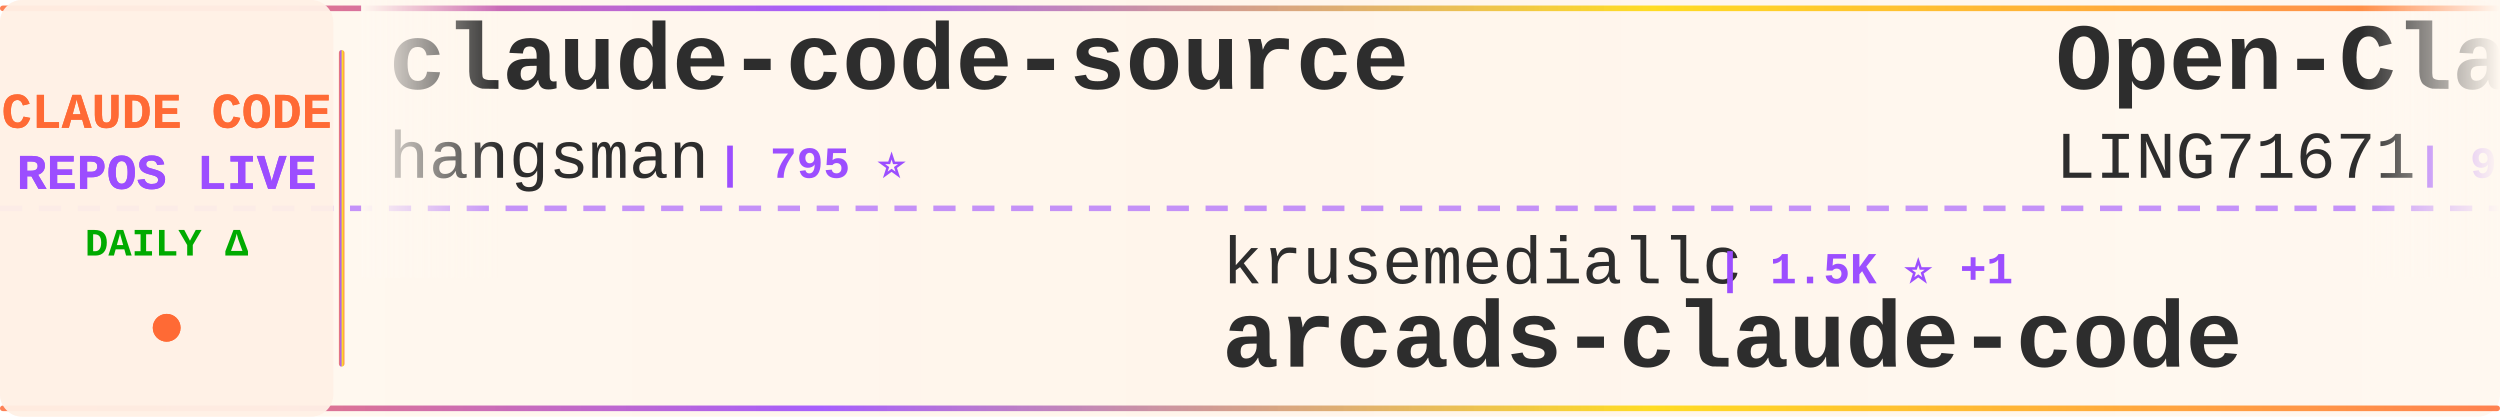
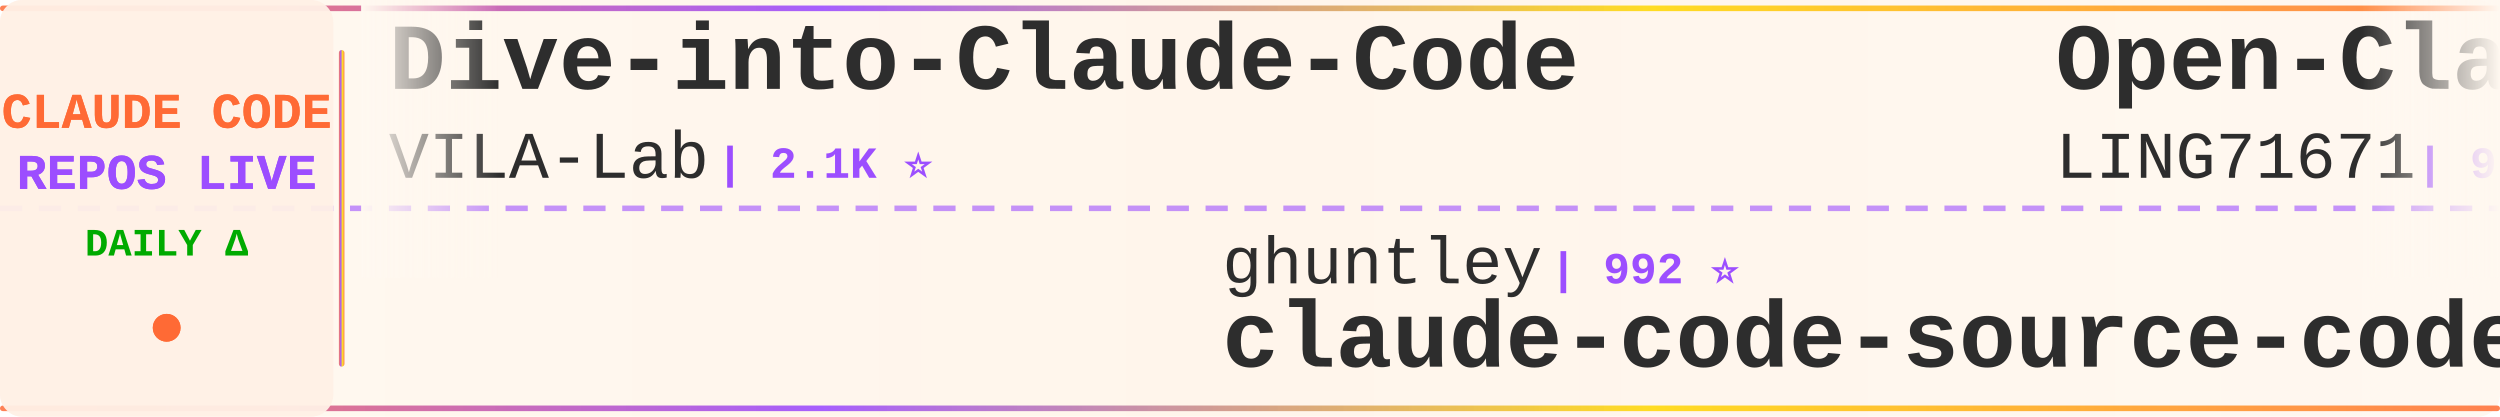
<svg xmlns="http://www.w3.org/2000/svg" width="900" height="150">
  <defs>
    <linearGradient id="tickerBg" x1="0%" y1="0%" x2="100%" y2="0%">
      <stop offset="0%" style="stop-color:#fff8f0;stop-opacity:0.98" />
      <stop offset="50%" style="stop-color:#fff5eb;stop-opacity:1" />
      <stop offset="100%" style="stop-color:#fff8f0;stop-opacity:0.98" />
    </linearGradient>
    <linearGradient id="borderGrad" x1="0%" y1="0%" x2="100%" y2="0%">
      <stop offset="0%" style="stop-color:#FF6B35;stop-opacity:0.85">
        <animate attributeName="stop-opacity" values="0.85;1;0.85" dur="2s" repeatCount="indefinite" />
      </stop>
      <stop offset="33%" style="stop-color:#9C4EFF;stop-opacity:0.9">
        <animate attributeName="stop-opacity" values="0.9;1;0.9" dur="2.2s" repeatCount="indefinite" />
      </stop>
      <stop offset="66%" style="stop-color:#FFD700;stop-opacity:0.85">
        <animate attributeName="stop-opacity" values="0.85;1;0.85" dur="1.8s" repeatCount="indefinite" />
      </stop>
      <stop offset="100%" style="stop-color:#FF6B35;stop-opacity:0.85">
        <animate attributeName="stop-opacity" values="0.85;1;0.85" dur="2s" repeatCount="indefinite" />
      </stop>
    </linearGradient>
    <filter id="textGlow">
      <feGaussianBlur stdDeviation="0.15" result="coloredBlur" />
      <feMerge>
        <feMergeNode in="coloredBlur" />
        <feMergeNode in="SourceGraphic" />
      </feMerge>
    </filter>
    <filter id="metricGlow">
      <feGaussianBlur stdDeviation="0.2" result="coloredBlur" />
      <feMerge>
        <feMergeNode in="coloredBlur" />
        <feMergeNode in="SourceGraphic" />
      </feMerge>
    </filter>
    <linearGradient id="leftFade" x1="0%" y1="0%" x2="100%" y2="0%">
      <stop offset="0%" style="stop-color:#fff8f0;stop-opacity:1" />
      <stop offset="100%" style="stop-color:#fff8f0;stop-opacity:0" />
    </linearGradient>
    <linearGradient id="rightFade" x1="0%" y1="0%" x2="100%" y2="0%">
      <stop offset="0%" style="stop-color:#fff8f0;stop-opacity:0" />
      <stop offset="100%" style="stop-color:#fff8f0;stop-opacity:1" />
    </linearGradient>
  </defs>
  <rect width="900" height="150" fill="url(#tickerBg)" rx="8" />
  <rect x="0" y="2" width="900" height="2" fill="url(#borderGrad)" rx="1" />
  <rect x="0" y="146" width="900" height="2" fill="url(#borderGrad)" rx="1" />
  <line x1="0" y1="75" x2="900" y2="75" stroke="#9C4EFF" stroke-width="2" stroke-dasharray="8 6" opacity="0.6" />
  <rect x="0" y="0" width="120" height="150" fill="#fff0e6" opacity="0.95" rx="8" />
  <text x="60" y="46" font-family="'Courier New', monospace" font-size="18" font-weight="bold" fill="#FF6B35" text-anchor="middle" filter="url(#textGlow)">
    CLAUDE CODE
  </text>
  <text x="60" y="68" font-family="'Courier New', monospace" font-size="18" font-weight="bold" fill="#9C4EFF" text-anchor="middle" filter="url(#textGlow)">
    REPOS LIVE
  </text>
  <text x="60" y="92" font-family="'Courier New', monospace" font-size="14" font-weight="bold" fill="#00aa00" text-anchor="middle">
    DAILY Δ
  </text>
  <circle cx="60" cy="118" r="5" fill="#FF6B35" filter="url(#metricGlow)">
    <animate attributeName="r" values="4;6;4" dur="1.5s" repeatCount="indefinite" />
    <animate attributeName="opacity" values="0.6;1;0.6" dur="1.5s" repeatCount="indefinite" />
  </circle>
  <rect x="122" y="18" width="2" height="114" fill="url(#borderGrad)" rx="1" />
  <clipPath id="tickerClip">
    <rect x="130" y="0" width="770" height="150" />
  </clipPath>
  <g clip-path="url(#tickerClip)">
    <g id="tickerItems">
      <animateTransform attributeName="transform" attributeType="XML" type="translate" from="0 0" to="-3000 0" dur="54s" repeatCount="indefinite" />
      <g transform="translate(0, 0)">
-         <text x="140" y="32" font-family="'Courier New', monospace" font-size="34" font-weight="bold" fill="#2d2d2d">claude-code-source</text>
-         <text x="140" y="64" font-family="'Courier New', monospace" font-size="24" font-weight="normal" fill="#2d2d2d" opacity="1.0">hangsman</text>
-         <text x="258" y="64" font-family="'Courier New', monospace" font-size="16" font-weight="bold" fill="#9C4EFF"> | 795 ⭐</text>
+         <text x="140" y="32" font-family="'Courier New', monospace" font-size="34" font-weight="bold" fill="#2d2d2d">Dive-into-Claude-Code</text>
+         <text x="140" y="64" font-family="'Courier New', monospace" font-size="24" font-weight="normal" fill="#2d2d2d" opacity="1.0">VILA-Lab</text>
+         <text x="258" y="64" font-family="'Courier New', monospace" font-size="16" font-weight="bold" fill="#9C4EFF"> | 2.1K ⭐</text>
      </g>
      <g transform="translate(300, 0)">
-         <text x="140" y="102" font-family="'Courier New', monospace" font-size="24" font-weight="normal" fill="#2d2d2d" opacity="1.0">krusemediallc</text>
-         <text x="318" y="102" font-family="'Courier New', monospace" font-size="16" font-weight="bold" fill="#9C4EFF"> | 1.5K ⭐ +1</text>
-         <text x="140" y="132" font-family="'Courier New', monospace" font-size="34" font-weight="bold" fill="#2d2d2d">arcads-claude-code</text>
+         <text x="140" y="102" font-family="'Courier New', monospace" font-size="24" font-weight="normal" fill="#2d2d2d" opacity="1.0">ghuntley</text>
+         <text x="258" y="102" font-family="'Courier New', monospace" font-size="16" font-weight="bold" fill="#9C4EFF"> | 992 ⭐</text>
+         <text x="140" y="132" font-family="'Courier New', monospace" font-size="34" font-weight="bold" fill="#2d2d2d">claude-code-source-code-...</text>
      </g>
      <g transform="translate(600, 0)">
        <text x="140" y="32" font-family="'Courier New', monospace" font-size="34" font-weight="bold" fill="#2d2d2d">Open-ClaudeCode</text>
        <text x="140" y="64" font-family="'Courier New', monospace" font-size="24" font-weight="normal" fill="#2d2d2d" opacity="1.0">LING71671</text>
        <text x="270" y="64" font-family="'Courier New', monospace" font-size="16" font-weight="bold" fill="#9C4EFF"> | 954 ⭐</text>
      </g>
      <g transform="translate(900, 0)">
-         <text x="140" y="102" font-family="'Courier New', monospace" font-size="24" font-weight="normal" fill="#2d2d2d" opacity="1.0">Windy3f3f3f3f</text>
-         <text x="318" y="102" font-family="'Courier New', monospace" font-size="16" font-weight="bold" fill="#9C4EFF"> | 2.7K ⭐ +1</text>
-         <text x="140" y="132" font-family="'Courier New', monospace" font-size="34" font-weight="bold" fill="#2d2d2d">claude-code-from-scratch</text>
+         <text x="140" y="102" font-family="'Courier New', monospace" font-size="24" font-weight="normal" fill="#2d2d2d" opacity="1.0">alex000kim</text>
+         <text x="282" y="102" font-family="'Courier New', monospace" font-size="16" font-weight="bold" fill="#9C4EFF"> | 234 ⭐</text>
+         <text x="140" y="132" font-family="'Courier New', monospace" font-size="34" font-weight="bold" fill="#2d2d2d">claude-code</text>
      </g>
      <g transform="translate(1200, 0)">
-         <text x="140" y="32" font-family="'Courier New', monospace" font-size="34" font-weight="bold" fill="#2d2d2d">claude-code</text>
-         <text x="140" y="64" font-family="'Courier New', monospace" font-size="24" font-weight="normal" fill="#2d2d2d" opacity="1.0">VineeTagarwaL-code</text>
-         <text x="378" y="64" font-family="'Courier New', monospace" font-size="16" font-weight="bold" fill="#9C4EFF"> | 274 ⭐</text>
+         <text x="140" y="32" font-family="'Courier New', monospace" font-size="34" font-weight="bold" fill="#2d2d2d">pi-vs-claude-code</text>
+         <text x="140" y="64" font-family="'Courier New', monospace" font-size="24" font-weight="normal" fill="#2d2d2d" opacity="1.0">disler</text>
+         <text x="234" y="64" font-family="'Courier New', monospace" font-size="16" font-weight="bold" fill="#9C4EFF"> | 1.7K ⭐ +1</text>
      </g>
      <g transform="translate(1500, 0)">
-         <text x="140" y="102" font-family="'Courier New', monospace" font-size="24" font-weight="normal" fill="#2d2d2d" opacity="1.0">disler</text>
-         <text x="234" y="102" font-family="'Courier New', monospace" font-size="16" font-weight="bold" fill="#9C4EFF"> | 1.7K ⭐ +1</text>
-         <text x="140" y="132" font-family="'Courier New', monospace" font-size="34" font-weight="bold" fill="#2d2d2d">pi-vs-claude-code</text>
+         <text x="140" y="102" font-family="'Courier New', monospace" font-size="24" font-weight="normal" fill="#2d2d2d" opacity="1.0">oboard</text>
+         <text x="234" y="102" font-family="'Courier New', monospace" font-size="16" font-weight="bold" fill="#9C4EFF"> | 3.3K ⭐ +1</text>
+         <text x="140" y="132" font-family="'Courier New', monospace" font-size="34" font-weight="bold" fill="#2d2d2d">claude-code-rev</text>
      </g>
      <g transform="translate(1800, 0)">
-         <text x="140" y="32" font-family="'Courier New', monospace" font-size="34" font-weight="bold" fill="#2d2d2d">awesome-claude-code-plug...</text>
-         <text x="140" y="64" font-family="'Courier New', monospace" font-size="24" font-weight="normal" fill="#2d2d2d" opacity="1.0">ccplugins</text>
-         <text x="270" y="64" font-family="'Courier New', monospace" font-size="16" font-weight="bold" fill="#9C4EFF"> | 946 ⭐</text>
+         <text x="140" y="32" font-family="'Courier New', monospace" font-size="34" font-weight="bold" fill="#2d2d2d">claude-code-reverse</text>
+         <text x="140" y="64" font-family="'Courier New', monospace" font-size="24" font-weight="normal" fill="#2d2d2d" opacity="1.0">Yuyz0112</text>
+         <text x="258" y="64" font-family="'Courier New', monospace" font-size="16" font-weight="bold" fill="#9C4EFF"> | 2.4K ⭐</text>
      </g>
      <g transform="translate(2100, 0)">
-         <text x="140" y="102" font-family="'Courier New', monospace" font-size="24" font-weight="normal" fill="#2d2d2d" opacity="1.0">huangjia2019</text>
-         <text x="306" y="102" font-family="'Courier New', monospace" font-size="16" font-weight="bold" fill="#9C4EFF"> | 1.1K ⭐</text>
-         <text x="140" y="132" font-family="'Courier New', monospace" font-size="34" font-weight="bold" fill="#2d2d2d">claude-code-engineering</text>
+         <text x="140" y="102" font-family="'Courier New', monospace" font-size="24" font-weight="normal" fill="#2d2d2d" opacity="1.0">multica-ai</text>
+         <text x="282" y="102" font-family="'Courier New', monospace" font-size="16" font-weight="bold" fill="#9C4EFF"> | 214.1K ⭐ +66</text>
+         <text x="140" y="132" font-family="'Courier New', monospace" font-size="34" font-weight="bold" fill="#2d2d2d">andrej-karpathy-skills</text>
      </g>
      <g transform="translate(2400, 0)">
-         <text x="140" y="32" font-family="'Courier New', monospace" font-size="34" font-weight="bold" fill="#2d2d2d">claude-code</text>
-         <text x="140" y="64" font-family="'Courier New', monospace" font-size="24" font-weight="normal" fill="#2d2d2d" opacity="1.0">Onewon</text>
-         <text x="234" y="64" font-family="'Courier New', monospace" font-size="16" font-weight="bold" fill="#9C4EFF"> | 182 ⭐</text>
+         <text x="140" y="32" font-family="'Courier New', monospace" font-size="34" font-weight="bold" fill="#2d2d2d">claude-code-settings</text>
+         <text x="140" y="64" font-family="'Courier New', monospace" font-size="24" font-weight="normal" fill="#2d2d2d" opacity="1.0">feiskyer</text>
+         <text x="258" y="64" font-family="'Courier New', monospace" font-size="16" font-weight="bold" fill="#9C4EFF"> | 1.7K ⭐</text>
      </g>
      <g transform="translate(2700, 0)">
-         <text x="140" y="102" font-family="'Courier New', monospace" font-size="24" font-weight="normal" fill="#2d2d2d" opacity="1.0">musistudio</text>
-         <text x="282" y="102" font-family="'Courier New', monospace" font-size="16" font-weight="bold" fill="#9C4EFF"> | 37.3K ⭐ +4</text>
-         <text x="140" y="132" font-family="'Courier New', monospace" font-size="34" font-weight="bold" fill="#2d2d2d">claude-code-router</text>
+         <text x="140" y="102" font-family="'Courier New', monospace" font-size="24" font-weight="normal" fill="#2d2d2d" opacity="1.0">OrcaWhisper</text>
+         <text x="294" y="102" font-family="'Courier New', monospace" font-size="16" font-weight="bold" fill="#9C4EFF"> | 97 ⭐</text>
+         <text x="140" y="132" font-family="'Courier New', monospace" font-size="34" font-weight="bold" fill="#2d2d2d">Claude-Code</text>
      </g>
      <g transform="translate(3000, 0)">
-         <text x="140" y="32" font-family="'Courier New', monospace" font-size="34" font-weight="bold" fill="#2d2d2d">claude-code-source</text>
-         <text x="140" y="64" font-family="'Courier New', monospace" font-size="24" font-weight="normal" fill="#2d2d2d" opacity="1.0">hangsman</text>
-         <text x="258" y="64" font-family="'Courier New', monospace" font-size="16" font-weight="bold" fill="#9C4EFF"> | 795 ⭐</text>
+         <text x="140" y="32" font-family="'Courier New', monospace" font-size="34" font-weight="bold" fill="#2d2d2d">Dive-into-Claude-Code</text>
+         <text x="140" y="64" font-family="'Courier New', monospace" font-size="24" font-weight="normal" fill="#2d2d2d" opacity="1.0">VILA-Lab</text>
+         <text x="258" y="64" font-family="'Courier New', monospace" font-size="16" font-weight="bold" fill="#9C4EFF"> | 2.1K ⭐</text>
      </g>
      <g transform="translate(3300, 0)">
-         <text x="140" y="102" font-family="'Courier New', monospace" font-size="24" font-weight="normal" fill="#2d2d2d" opacity="1.0">krusemediallc</text>
-         <text x="318" y="102" font-family="'Courier New', monospace" font-size="16" font-weight="bold" fill="#9C4EFF"> | 1.5K ⭐ +1</text>
-         <text x="140" y="132" font-family="'Courier New', monospace" font-size="34" font-weight="bold" fill="#2d2d2d">arcads-claude-code</text>
+         <text x="140" y="102" font-family="'Courier New', monospace" font-size="24" font-weight="normal" fill="#2d2d2d" opacity="1.0">ghuntley</text>
+         <text x="258" y="102" font-family="'Courier New', monospace" font-size="16" font-weight="bold" fill="#9C4EFF"> | 992 ⭐</text>
+         <text x="140" y="132" font-family="'Courier New', monospace" font-size="34" font-weight="bold" fill="#2d2d2d">claude-code-source-code-...</text>
      </g>
      <g transform="translate(3600, 0)">
        <text x="140" y="32" font-family="'Courier New', monospace" font-size="34" font-weight="bold" fill="#2d2d2d">Open-ClaudeCode</text>
        <text x="140" y="64" font-family="'Courier New', monospace" font-size="24" font-weight="normal" fill="#2d2d2d" opacity="1.0">LING71671</text>
        <text x="270" y="64" font-family="'Courier New', monospace" font-size="16" font-weight="bold" fill="#9C4EFF"> | 954 ⭐</text>
      </g>
      <g transform="translate(3900, 0)">
-         <text x="140" y="102" font-family="'Courier New', monospace" font-size="24" font-weight="normal" fill="#2d2d2d" opacity="1.0">Windy3f3f3f3f</text>
-         <text x="318" y="102" font-family="'Courier New', monospace" font-size="16" font-weight="bold" fill="#9C4EFF"> | 2.7K ⭐ +1</text>
-         <text x="140" y="132" font-family="'Courier New', monospace" font-size="34" font-weight="bold" fill="#2d2d2d">claude-code-from-scratch</text>
+         <text x="140" y="102" font-family="'Courier New', monospace" font-size="24" font-weight="normal" fill="#2d2d2d" opacity="1.0">alex000kim</text>
+         <text x="282" y="102" font-family="'Courier New', monospace" font-size="16" font-weight="bold" fill="#9C4EFF"> | 234 ⭐</text>
+         <text x="140" y="132" font-family="'Courier New', monospace" font-size="34" font-weight="bold" fill="#2d2d2d">claude-code</text>
      </g>
    </g>
  </g>
  <rect x="130" y="0" width="50" height="100" fill="url(#leftFade)" />
  <rect x="850" y="0" width="50" height="100" fill="url(#rightFade)" />
</svg>
